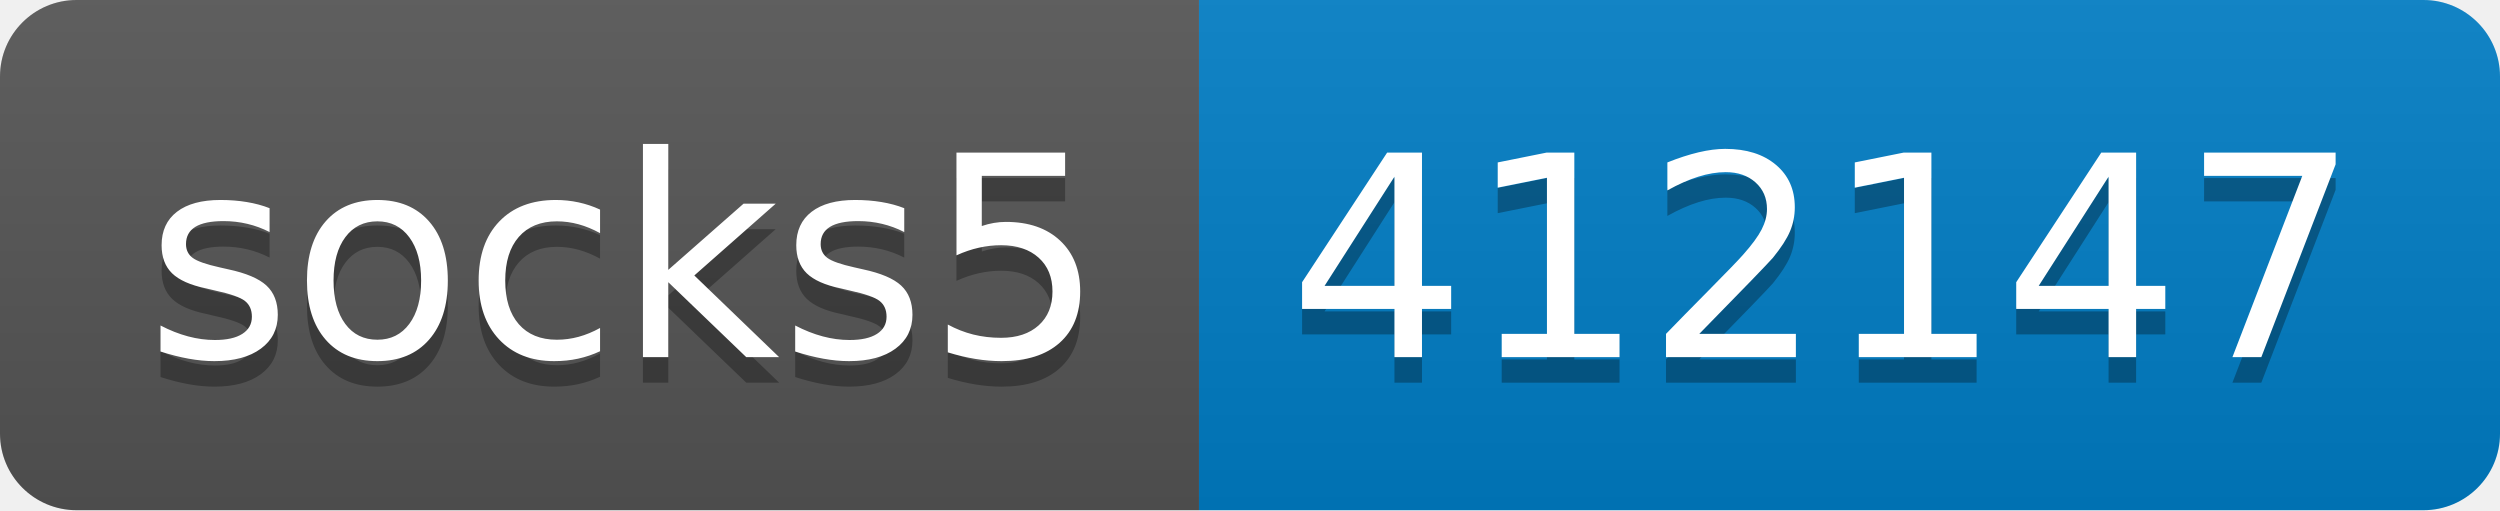
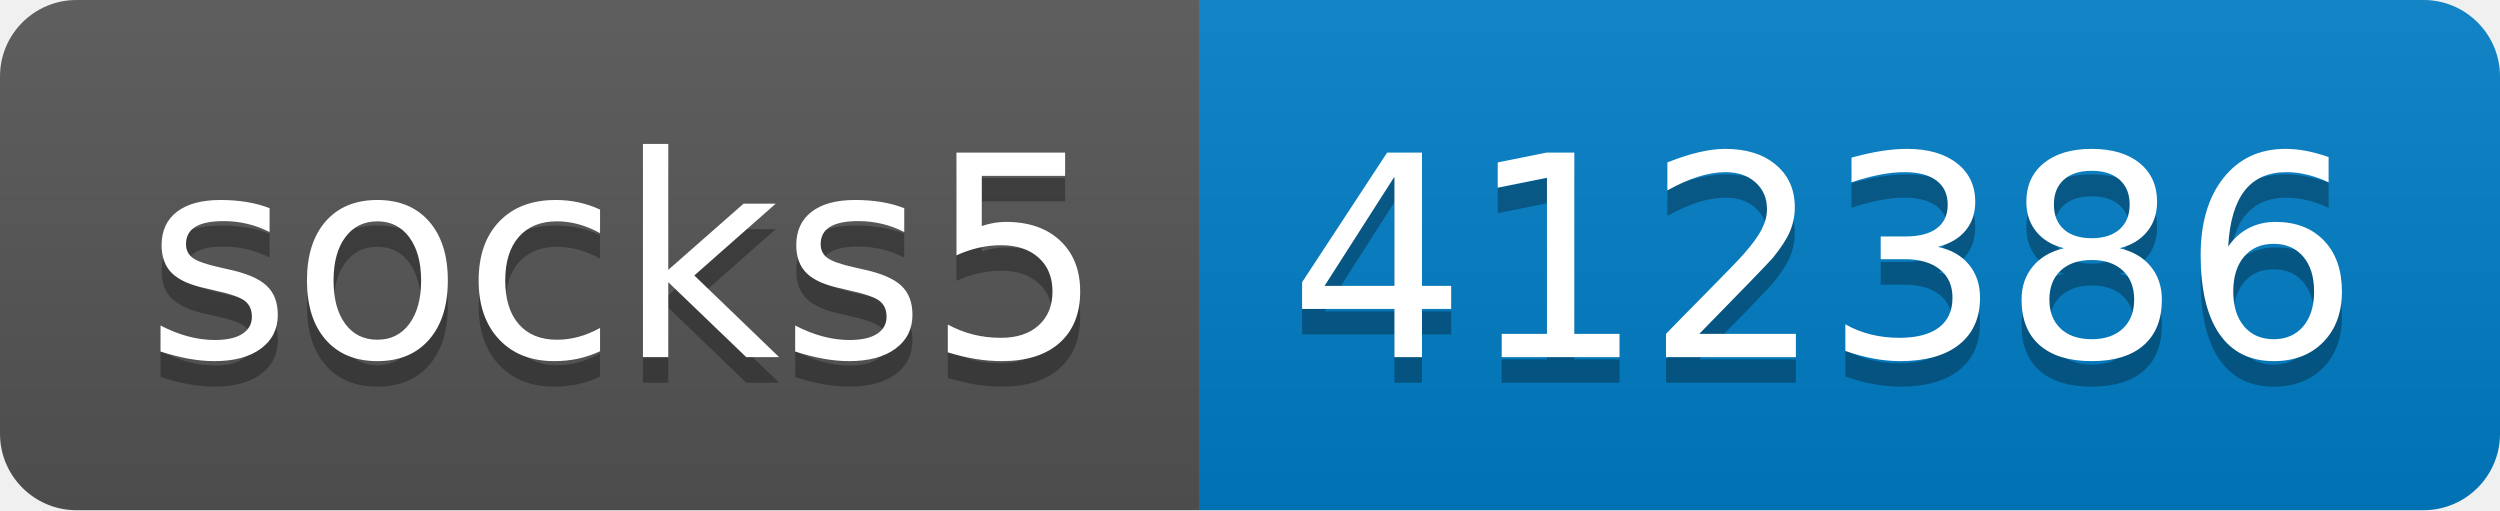
- <svg xmlns="http://www.w3.org/2000/svg" width="98" height="20" role="img" aria-label="socks5: 412147">
+ <svg xmlns="http://www.w3.org/2000/svg" width="98" height="20" role="img" aria-label="socks5: 412386">
  <linearGradient id="s" x2="0" y2="100%">
    <stop offset="0" stop-color="#bbb" stop-opacity=".1" />
    <stop offset="1" stop-opacity=".1" />
  </linearGradient>
  <clipPath id="r">
    <rect width="98" height="20" rx="3" fill="#fff" />
  </clipPath>
  <g clip-path="url(#r)">
    <rect width="47" height="20" fill="#555" />
    <rect x="47" width="51" height="20" fill="#007ec6" />
    <rect width="98" height="20" fill="url(#s)" />
  </g>
  <g fill="#fff" text-anchor="middle" font-family="Verdana,Geneva,DejaVu Sans,sans-serif" text-rendering="geometricPrecision" font-size="110">
    <text aria-hidden="true" x="245" y="150" fill="#010101" fill-opacity=".3" transform="scale(.1)" textLength="370">socks5</text>
    <text x="245" y="140" transform="scale(.1)" fill="#fff" textLength="370">socks5</text>
-     <text aria-hidden="true" x="715" y="150" fill="#010101" fill-opacity=".3" transform="scale(.1)" textLength="410">412147</text>
-     <text x="715" y="140" transform="scale(.1)" fill="#fff" textLength="410">412147</text>
+     <text aria-hidden="true" x="715" y="150" fill="#010101" fill-opacity=".3" transform="scale(.1)" textLength="410">412386</text>
+     <text x="715" y="140" transform="scale(.1)" fill="#fff" textLength="410">412386</text>
  </g>
</svg>
